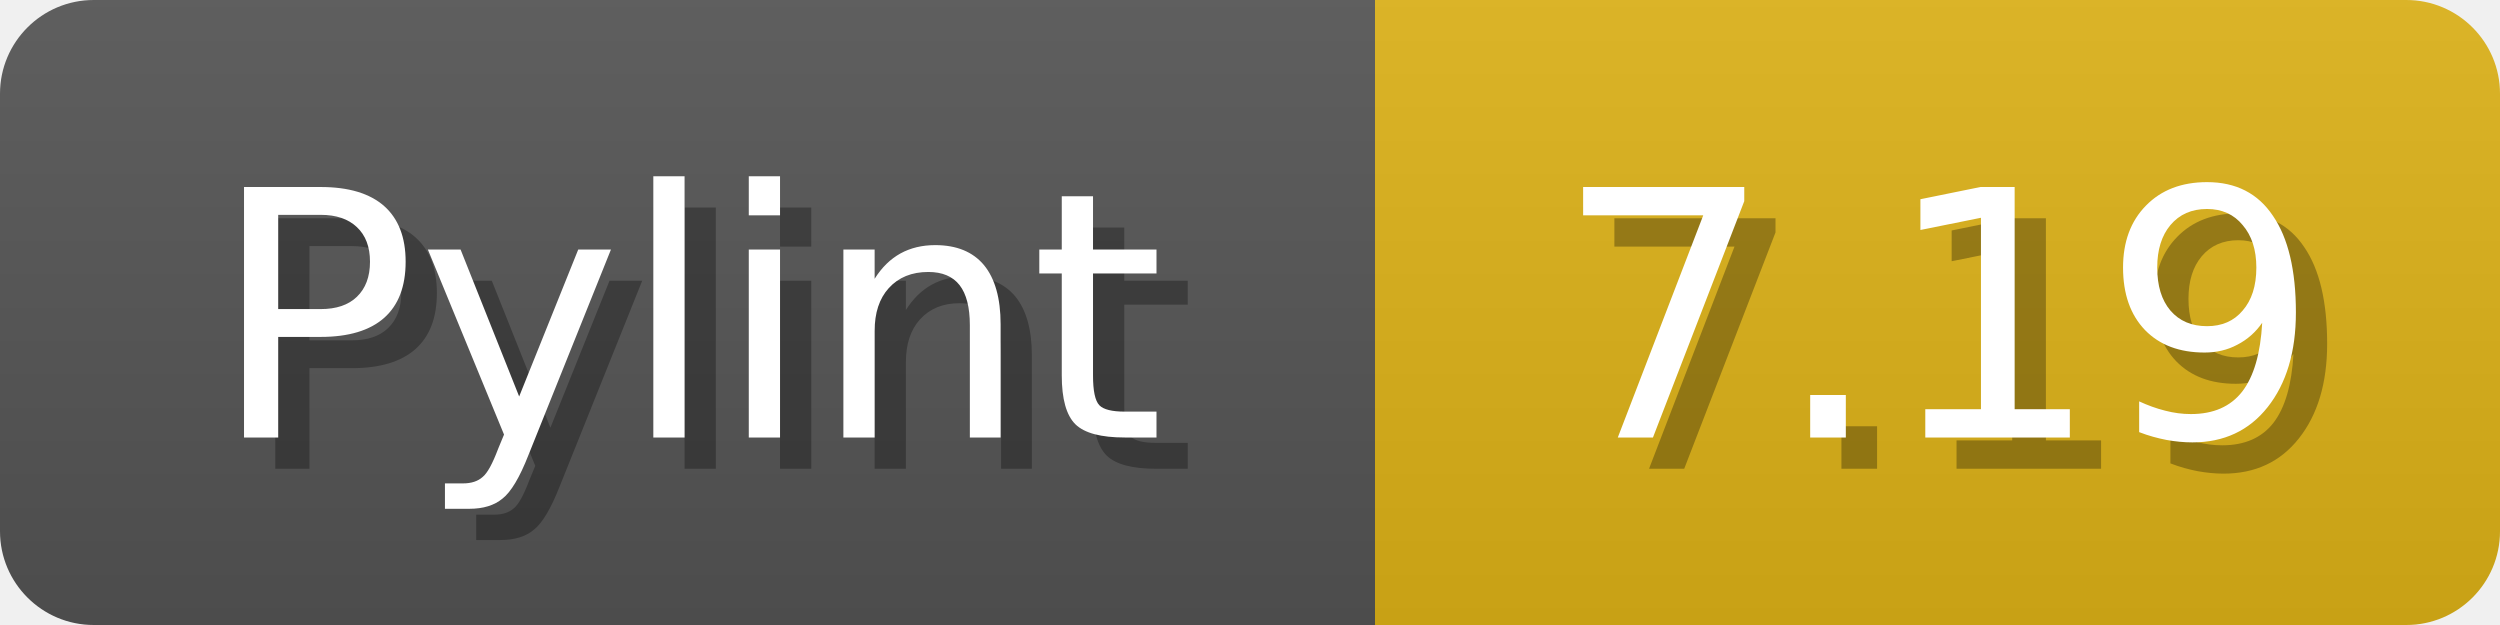
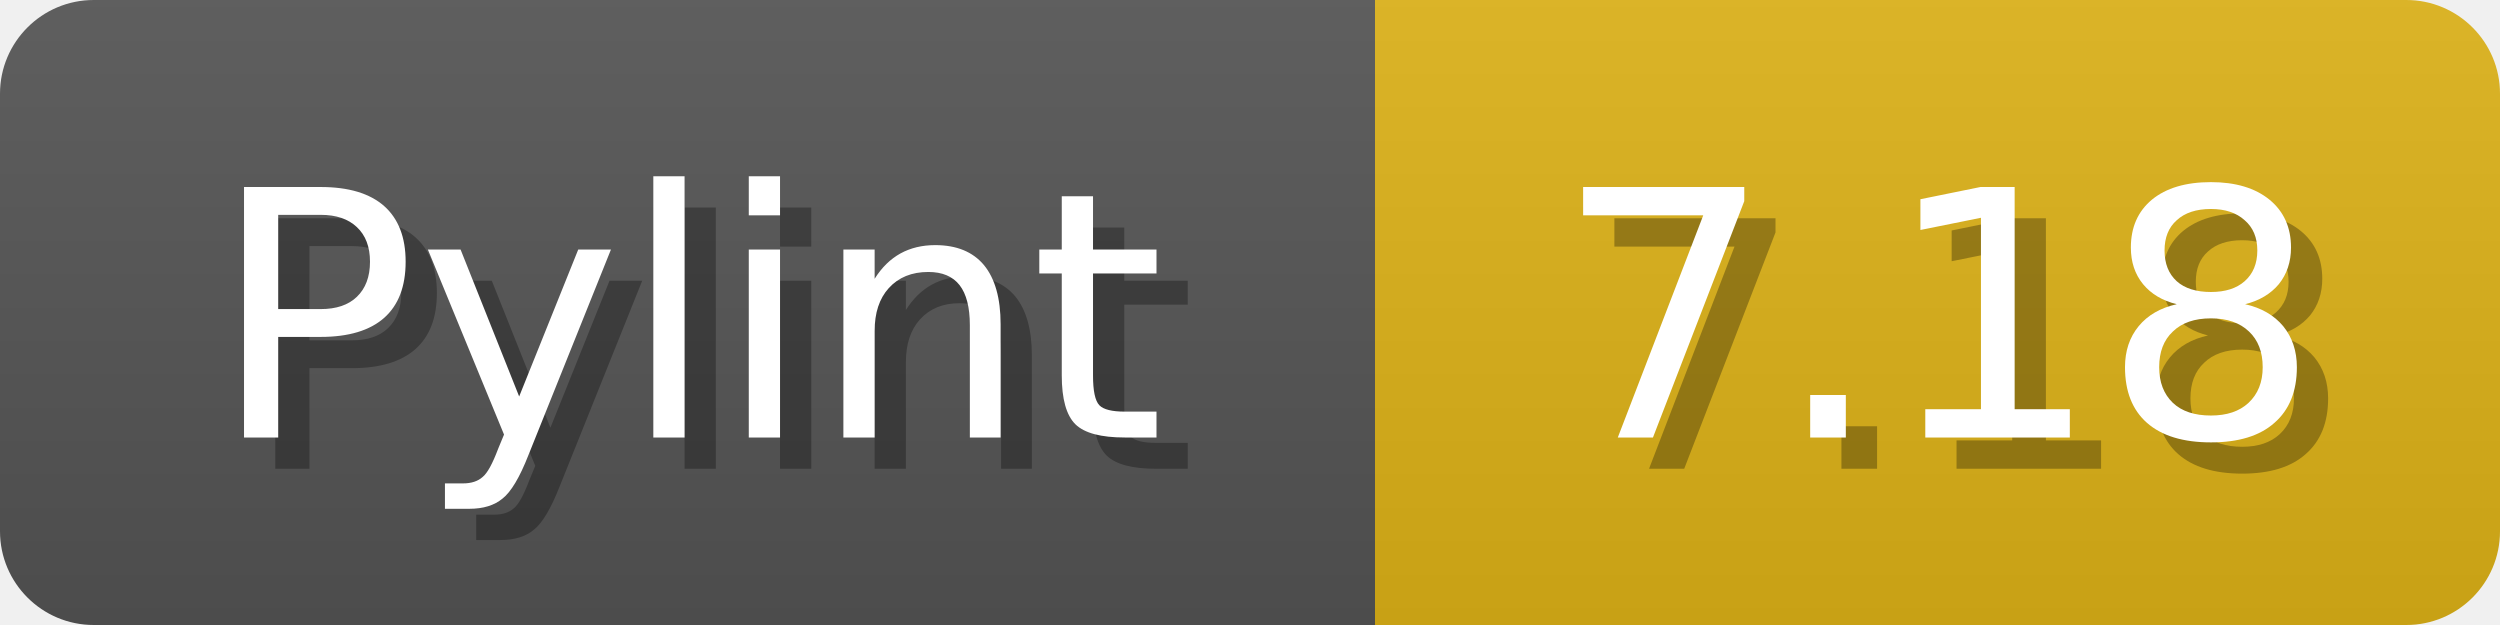
<svg xmlns="http://www.w3.org/2000/svg" width="80" height="20">
  <linearGradient id="b" x2="0" y2="100%">
    <stop offset="0" stop-color="#bbb" stop-opacity=".1" />
    <stop offset="1" stop-opacity=".1" />
  </linearGradient>
  <mask id="anybadge_1">
    <rect width="80" height="20" rx="3" fill="#fff" />
  </mask>
  <g mask="url(#anybadge_1)">
    <path fill="#555" d="M0 0h44v20H0z" />
    <path fill="#dfb317" d="M44 0h36v20H44z" />
    <path fill="url(#b)" d="M0 0h80v20H0z" />
  </g>
  <g fill="#fff" text-anchor="middle" font-family="DejaVu Sans,Verdana,Geneva,sans-serif" font-size="11">
    <text x="23.0" y="15" fill="#010101" fill-opacity=".3">Pylint</text>
    <text x="22.0" y="14">Pylint</text>
  </g>
  <g fill="#fff" text-anchor="middle" font-family="DejaVu Sans,Verdana,Geneva,sans-serif" font-size="11">
-     <text x="63.0" y="15" fill="#010101" fill-opacity=".3">7.19</text>
-     <text x="62.0" y="14">7.19</text>
+     <text x="63.0" y="15" fill="#010101" fill-opacity=".3">7.18</text>
+     <text x="62.0" y="14">7.18</text>
  </g>
</svg>
